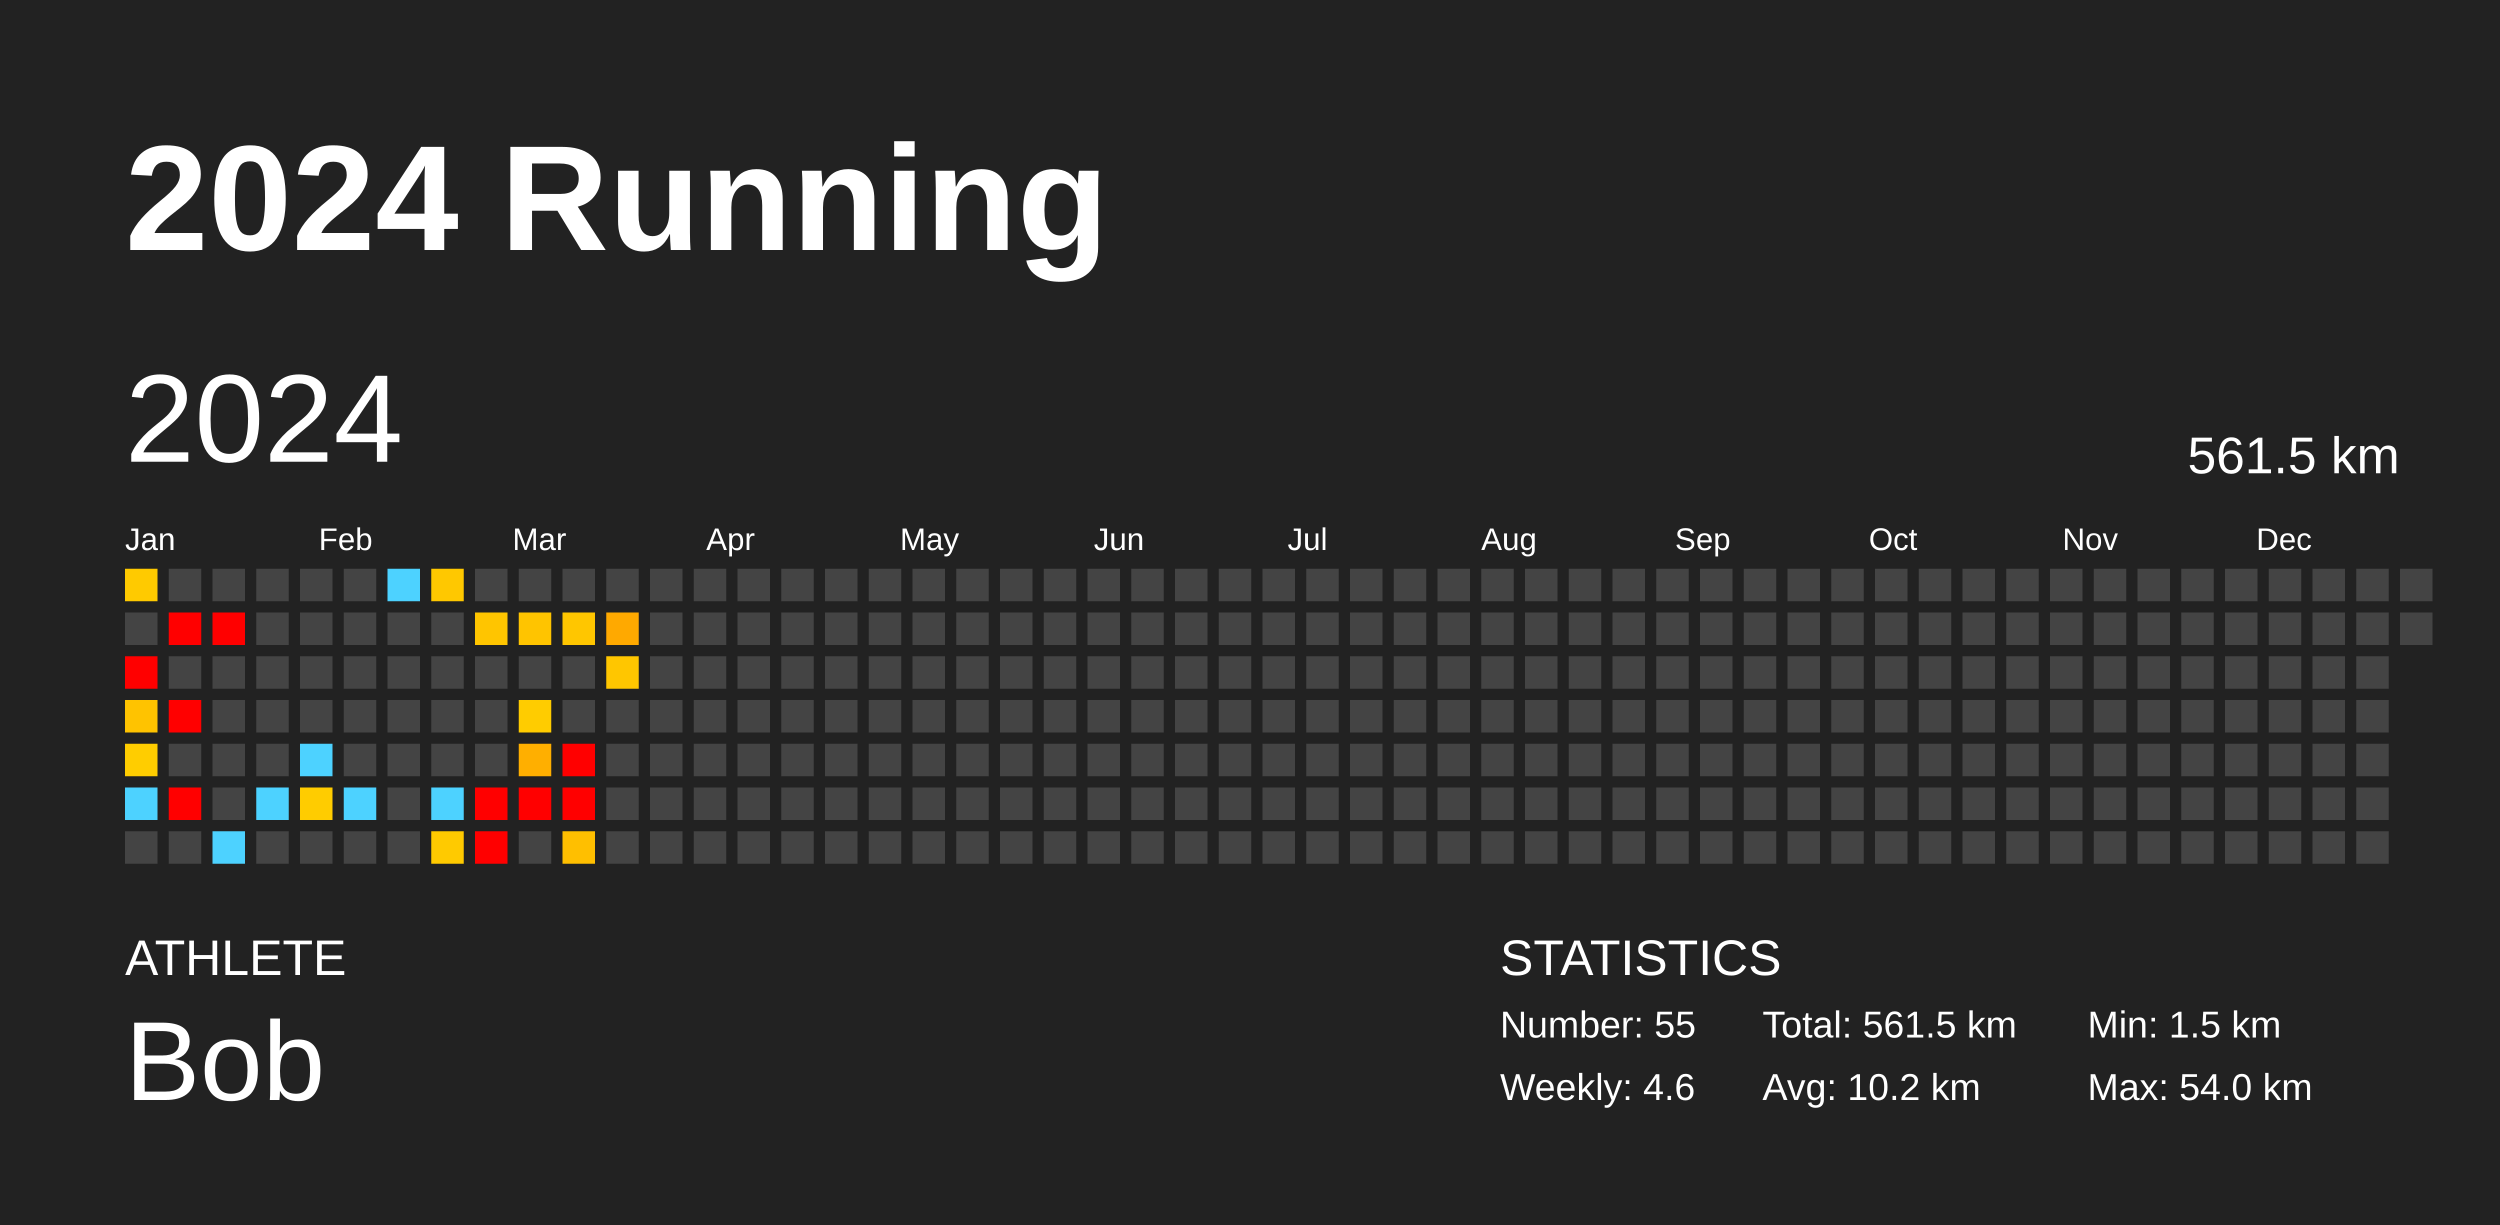
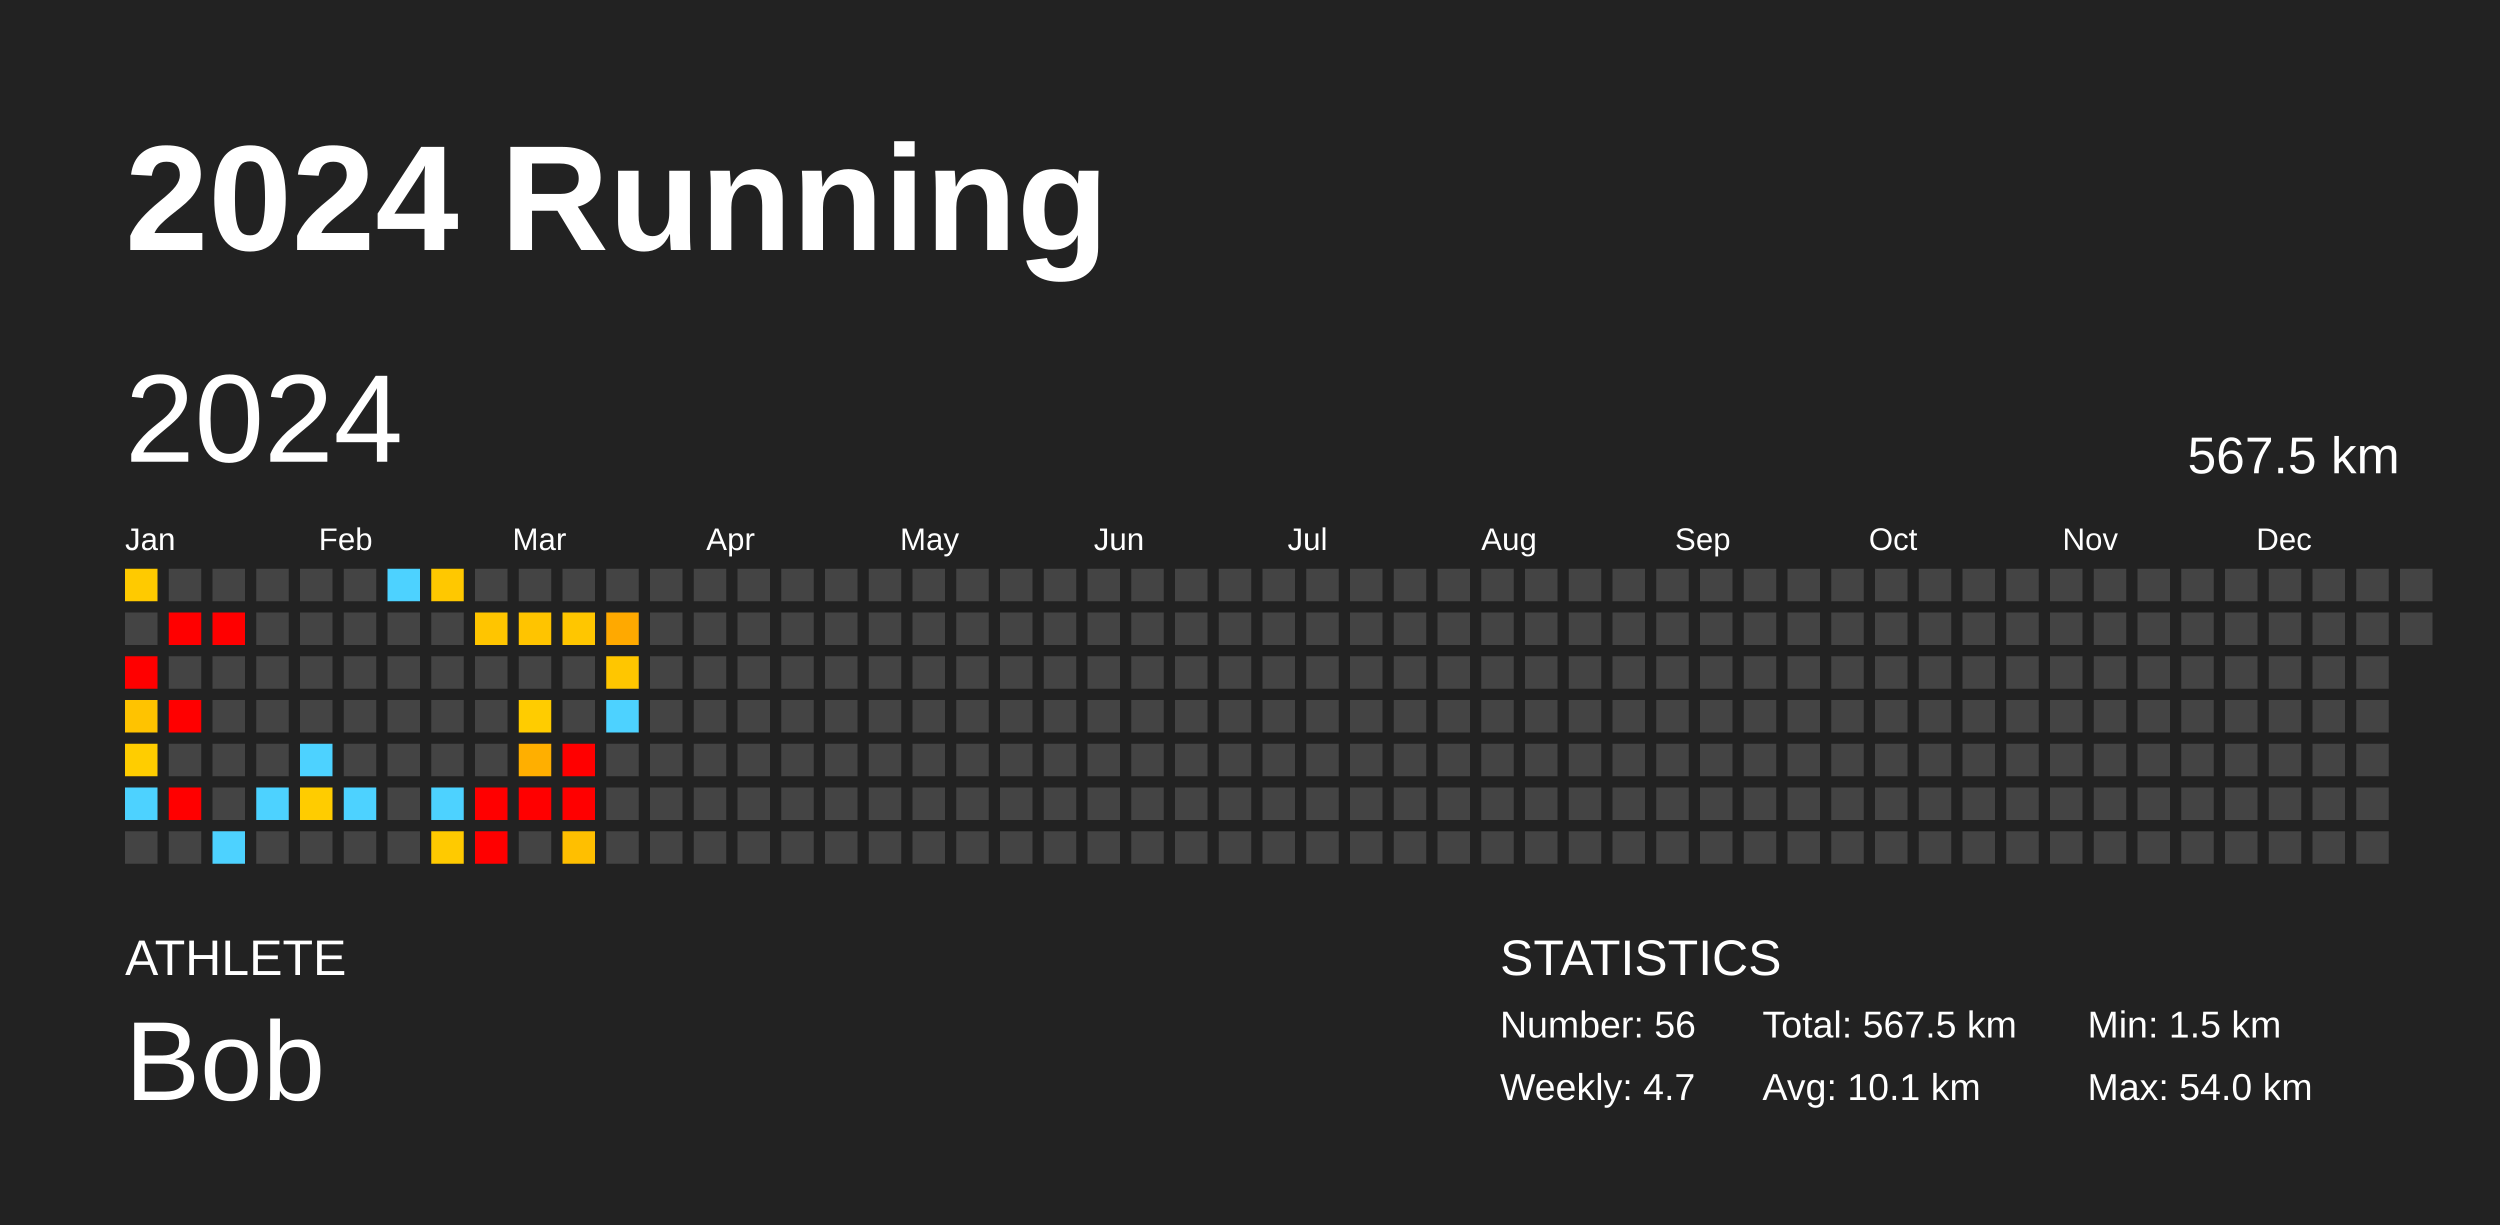
<svg xmlns="http://www.w3.org/2000/svg" baseProfile="full" height="98mm" version="1.1" viewBox="0,0,200,98" width="200mm">
  <defs />
  <rect fill="#222222" height="98" width="200" x="0" y="0" />
  <text fill="#FFFFFF" style="font-size:12px; font-family:Arial; font-weight:bold;" x="10" y="20">2024 Running</text>
  <text fill="#FFFFFF" style="font-size:4px; font-family:Arial" x="10" y="78">ATHLETE</text>
  <text fill="#FFFFFF" style="font-size:9px; font-family:Arial" x="10" y="88">Bob</text>
  <text fill="#FFFFFF" style="font-size:4px; font-family:Arial" x="120" y="78">STATISTICS</text>
-   <text fill="#FFFFFF" style="font-size:3px; font-family:Arial" x="120" y="83">Number: 55</text>
-   <text fill="#FFFFFF" style="font-size:3px; font-family:Arial" x="120" y="88">Weekly: 4.6</text>
-   <text fill="#FFFFFF" style="font-size:3px; font-family:Arial" x="141" y="83">Total: 561.5 km</text>
-   <text fill="#FFFFFF" style="font-size:3px; font-family:Arial" x="141" y="88">Avg: 10.2 km</text>
+   <text fill="#FFFFFF" style="font-size:3px; font-family:Arial" x="120" y="83">Number: 56</text>
+   <text fill="#FFFFFF" style="font-size:3px; font-family:Arial" x="120" y="88">Weekly: 4.7</text>
+   <text fill="#FFFFFF" style="font-size:3px; font-family:Arial" x="141" y="83">Total: 567.5 km</text>
+   <text fill="#FFFFFF" style="font-size:3px; font-family:Arial" x="141" y="88">Avg: 10.1 km</text>
  <text fill="#FFFFFF" style="font-size:3px; font-family:Arial" x="167" y="83">Min: 1.5 km</text>
  <text fill="#FFFFFF" style="font-size:3px; font-family:Arial" x="167" y="88">Max: 54.0 km</text>
  <text dominant-baseline="hanging" fill="#FFFFFF" style="font-size:10.0px; font-family:Arial;" x="10" y="30">2024</text>
-   <text dominant-baseline="hanging" fill="#FFFFFF" style="font-size:4.125px; font-family:Arial;" x="175" y="35">561.5 km</text>
+   <text dominant-baseline="hanging" fill="#FFFFFF" style="font-size:4.125px; font-family:Arial;" x="175" y="35">567.5 km</text>
  <text fill="#FFFFFF" style="font-size:2.5px; font-family:Arial" x="10.0" y="44">Jan</text>
  <text fill="#FFFFFF" style="font-size:2.5px; font-family:Arial" x="25.5" y="44">Feb</text>
  <text fill="#FFFFFF" style="font-size:2.5px; font-family:Arial" x="41.0" y="44">Mar</text>
  <text fill="#FFFFFF" style="font-size:2.5px; font-family:Arial" x="56.5" y="44">Apr</text>
  <text fill="#FFFFFF" style="font-size:2.5px; font-family:Arial" x="72.0" y="44">May</text>
  <text fill="#FFFFFF" style="font-size:2.5px; font-family:Arial" x="87.5" y="44">Jun</text>
  <text fill="#FFFFFF" style="font-size:2.5px; font-family:Arial" x="103.0" y="44">Jul</text>
  <text fill="#FFFFFF" style="font-size:2.5px; font-family:Arial" x="118.5" y="44">Aug</text>
  <text fill="#FFFFFF" style="font-size:2.5px; font-family:Arial" x="134.0" y="44">Sep</text>
  <text fill="#FFFFFF" style="font-size:2.5px; font-family:Arial" x="149.5" y="44">Oct</text>
  <text fill="#FFFFFF" style="font-size:2.5px; font-family:Arial" x="165.0" y="44">Nov</text>
  <text fill="#FFFFFF" style="font-size:2.5px; font-family:Arial" x="180.5" y="44">Dec</text>
  <rect fill="#ffca00" height="2.6" width="2.6" x="10.0" y="45.5" />
  <rect fill="#444444" height="2.6" width="2.6" x="10.0" y="49.0" />
  <rect fill="red" height="2.6" width="2.6" x="10.0" y="52.5" />
  <rect fill="#ffc300" height="2.6" width="2.6" x="10.0" y="56.0" />
  <rect fill="#ffcd00" height="2.6" width="2.6" x="10.0" y="59.5" />
  <rect fill="#4dd2ff" height="2.6" width="2.6" x="10.0" y="63.0" />
  <rect fill="#444444" height="2.6" width="2.6" x="10.0" y="66.5" />
  <rect fill="#444444" height="2.6" width="2.6" x="13.5" y="45.5" />
  <rect fill="red" height="2.6" width="2.6" x="13.5" y="49.0" />
  <rect fill="#444444" height="2.6" width="2.6" x="13.5" y="52.5" />
  <rect fill="red" height="2.6" width="2.6" x="13.5" y="56.0" />
  <rect fill="#444444" height="2.6" width="2.6" x="13.5" y="59.5" />
  <rect fill="red" height="2.6" width="2.6" x="13.5" y="63.0" />
  <rect fill="#444444" height="2.6" width="2.6" x="13.5" y="66.5" />
  <rect fill="#444444" height="2.6" width="2.6" x="17.0" y="45.5" />
  <rect fill="red" height="2.6" width="2.6" x="17.0" y="49.0" />
  <rect fill="#444444" height="2.6" width="2.6" x="17.0" y="52.5" />
  <rect fill="#444444" height="2.6" width="2.6" x="17.0" y="56.0" />
  <rect fill="#444444" height="2.6" width="2.6" x="17.0" y="59.5" />
  <rect fill="#444444" height="2.6" width="2.6" x="17.0" y="63.0" />
  <rect fill="#4dd2ff" height="2.6" width="2.6" x="17.0" y="66.5" />
  <rect fill="#444444" height="2.6" width="2.6" x="20.5" y="45.5" />
  <rect fill="#444444" height="2.6" width="2.6" x="20.5" y="49.0" />
  <rect fill="#444444" height="2.6" width="2.6" x="20.5" y="52.5" />
  <rect fill="#444444" height="2.6" width="2.6" x="20.5" y="56.0" />
  <rect fill="#444444" height="2.6" width="2.6" x="20.5" y="59.5" />
  <rect fill="#4dd2ff" height="2.6" width="2.6" x="20.5" y="63.0" />
  <rect fill="#444444" height="2.6" width="2.6" x="20.5" y="66.5" />
  <rect fill="#444444" height="2.6" width="2.6" x="24.0" y="45.5" />
  <rect fill="#444444" height="2.6" width="2.6" x="24.0" y="49.0" />
  <rect fill="#444444" height="2.6" width="2.6" x="24.0" y="52.5" />
  <rect fill="#444444" height="2.6" width="2.6" x="24.0" y="56.0" />
  <rect fill="#4dd2ff" height="2.6" width="2.6" x="24.0" y="59.5" />
  <rect fill="#ffcc00" height="2.6" width="2.6" x="24.0" y="63.0" />
  <rect fill="#444444" height="2.6" width="2.6" x="24.0" y="66.5" />
  <rect fill="#444444" height="2.6" width="2.6" x="27.5" y="45.5" />
  <rect fill="#444444" height="2.6" width="2.6" x="27.5" y="49.0" />
  <rect fill="#444444" height="2.6" width="2.6" x="27.5" y="52.5" />
  <rect fill="#444444" height="2.6" width="2.6" x="27.5" y="56.0" />
  <rect fill="#444444" height="2.6" width="2.6" x="27.5" y="59.5" />
  <rect fill="#4dd2ff" height="2.6" width="2.6" x="27.5" y="63.0" />
  <rect fill="#444444" height="2.6" width="2.6" x="27.5" y="66.5" />
  <rect fill="#4dd2ff" height="2.6" width="2.6" x="31.0" y="45.5" />
  <rect fill="#444444" height="2.6" width="2.6" x="31.0" y="49.0" />
  <rect fill="#444444" height="2.6" width="2.6" x="31.0" y="52.5" />
  <rect fill="#444444" height="2.6" width="2.6" x="31.0" y="56.0" />
  <rect fill="#444444" height="2.6" width="2.6" x="31.0" y="59.5" />
  <rect fill="#444444" height="2.6" width="2.6" x="31.0" y="63.0" />
  <rect fill="#444444" height="2.6" width="2.6" x="31.0" y="66.5" />
  <rect fill="#ffc800" height="2.6" width="2.6" x="34.5" y="45.5" />
  <rect fill="#444444" height="2.6" width="2.6" x="34.5" y="49.0" />
  <rect fill="#444444" height="2.6" width="2.6" x="34.5" y="52.5" />
  <rect fill="#444444" height="2.6" width="2.6" x="34.5" y="56.0" />
  <rect fill="#444444" height="2.6" width="2.6" x="34.5" y="59.5" />
  <rect fill="#4dd2ff" height="2.6" width="2.6" x="34.5" y="63.0" />
  <rect fill="#ffca00" height="2.6" width="2.6" x="34.5" y="66.5" />
  <rect fill="#444444" height="2.6" width="2.6" x="38.0" y="45.5" />
  <rect fill="#ffc500" height="2.6" width="2.6" x="38.0" y="49.0" />
  <rect fill="#444444" height="2.6" width="2.6" x="38.0" y="52.5" />
  <rect fill="#444444" height="2.6" width="2.6" x="38.0" y="56.0" />
  <rect fill="#444444" height="2.6" width="2.6" x="38.0" y="59.5" />
  <rect fill="red" height="2.6" width="2.6" x="38.0" y="63.0" />
  <rect fill="red" height="2.6" width="2.6" x="38.0" y="66.5" />
  <rect fill="#444444" height="2.6" width="2.6" x="41.5" y="45.5" />
  <rect fill="#ffc400" height="2.6" width="2.6" x="41.5" y="49.0" />
  <rect fill="#444444" height="2.6" width="2.6" x="41.5" y="52.5" />
  <rect fill="#ffcc00" height="2.6" width="2.6" x="41.5" y="56.0" />
  <rect fill="#ffaf00" height="2.6" width="2.6" x="41.5" y="59.5" />
  <rect fill="red" height="2.6" width="2.6" x="41.5" y="63.0" />
  <rect fill="#444444" height="2.6" width="2.6" x="41.5" y="66.5" />
  <rect fill="#444444" height="2.6" width="2.6" x="45.0" y="45.5" />
  <rect fill="#ffc600" height="2.6" width="2.6" x="45.0" y="49.0" />
  <rect fill="#444444" height="2.6" width="2.6" x="45.0" y="52.5" />
  <rect fill="#444444" height="2.6" width="2.6" x="45.0" y="56.0" />
  <rect fill="red" height="2.6" width="2.6" x="45.0" y="59.5" />
  <rect fill="red" height="2.6" width="2.6" x="45.0" y="63.0" />
  <rect fill="#ffbf00" height="2.6" width="2.6" x="45.0" y="66.5" />
  <rect fill="#444444" height="2.6" width="2.6" x="48.5" y="45.5" />
  <rect fill="#ffa900" height="2.6" width="2.6" x="48.5" y="49.0" />
  <rect fill="#ffc600" height="2.6" width="2.6" x="48.5" y="52.5" />
-   <rect fill="#444444" height="2.6" width="2.6" x="48.5" y="56.0" />
+   <rect fill="#4dd2ff" height="2.6" width="2.6" x="48.5" y="56.0" />
  <rect fill="#444444" height="2.6" width="2.6" x="48.5" y="59.5" />
  <rect fill="#444444" height="2.6" width="2.6" x="48.5" y="63.0" />
  <rect fill="#444444" height="2.6" width="2.6" x="48.5" y="66.5" />
  <rect fill="#444444" height="2.6" width="2.6" x="52.0" y="45.5" />
  <rect fill="#444444" height="2.6" width="2.6" x="52.0" y="49.0" />
  <rect fill="#444444" height="2.6" width="2.6" x="52.0" y="52.5" />
  <rect fill="#444444" height="2.6" width="2.6" x="52.0" y="56.0" />
  <rect fill="#444444" height="2.6" width="2.6" x="52.0" y="59.5" />
  <rect fill="#444444" height="2.6" width="2.6" x="52.0" y="63.0" />
  <rect fill="#444444" height="2.6" width="2.6" x="52.0" y="66.5" />
  <rect fill="#444444" height="2.6" width="2.6" x="55.5" y="45.5" />
  <rect fill="#444444" height="2.6" width="2.6" x="55.5" y="49.0" />
  <rect fill="#444444" height="2.6" width="2.6" x="55.5" y="52.5" />
  <rect fill="#444444" height="2.6" width="2.6" x="55.5" y="56.0" />
  <rect fill="#444444" height="2.6" width="2.6" x="55.5" y="59.5" />
  <rect fill="#444444" height="2.6" width="2.6" x="55.5" y="63.0" />
  <rect fill="#444444" height="2.6" width="2.6" x="55.5" y="66.5" />
  <rect fill="#444444" height="2.6" width="2.6" x="59.0" y="45.5" />
  <rect fill="#444444" height="2.6" width="2.6" x="59.0" y="49.0" />
  <rect fill="#444444" height="2.6" width="2.6" x="59.0" y="52.5" />
  <rect fill="#444444" height="2.6" width="2.6" x="59.0" y="56.0" />
  <rect fill="#444444" height="2.6" width="2.6" x="59.0" y="59.5" />
  <rect fill="#444444" height="2.6" width="2.6" x="59.0" y="63.0" />
  <rect fill="#444444" height="2.6" width="2.6" x="59.0" y="66.5" />
  <rect fill="#444444" height="2.6" width="2.6" x="62.5" y="45.5" />
  <rect fill="#444444" height="2.6" width="2.6" x="62.5" y="49.0" />
  <rect fill="#444444" height="2.6" width="2.6" x="62.5" y="52.5" />
  <rect fill="#444444" height="2.6" width="2.6" x="62.5" y="56.0" />
  <rect fill="#444444" height="2.6" width="2.6" x="62.5" y="59.5" />
  <rect fill="#444444" height="2.6" width="2.6" x="62.5" y="63.0" />
  <rect fill="#444444" height="2.6" width="2.6" x="62.5" y="66.5" />
  <rect fill="#444444" height="2.6" width="2.6" x="66.0" y="45.5" />
  <rect fill="#444444" height="2.6" width="2.6" x="66.0" y="49.0" />
  <rect fill="#444444" height="2.6" width="2.6" x="66.0" y="52.5" />
  <rect fill="#444444" height="2.6" width="2.6" x="66.0" y="56.0" />
  <rect fill="#444444" height="2.6" width="2.6" x="66.0" y="59.5" />
  <rect fill="#444444" height="2.6" width="2.6" x="66.0" y="63.0" />
  <rect fill="#444444" height="2.6" width="2.6" x="66.0" y="66.5" />
  <rect fill="#444444" height="2.6" width="2.6" x="69.5" y="45.5" />
  <rect fill="#444444" height="2.6" width="2.6" x="69.5" y="49.0" />
  <rect fill="#444444" height="2.6" width="2.6" x="69.5" y="52.5" />
  <rect fill="#444444" height="2.6" width="2.6" x="69.5" y="56.0" />
  <rect fill="#444444" height="2.6" width="2.6" x="69.5" y="59.5" />
  <rect fill="#444444" height="2.6" width="2.6" x="69.5" y="63.0" />
  <rect fill="#444444" height="2.6" width="2.6" x="69.5" y="66.5" />
  <rect fill="#444444" height="2.6" width="2.6" x="73.0" y="45.5" />
  <rect fill="#444444" height="2.6" width="2.6" x="73.0" y="49.0" />
  <rect fill="#444444" height="2.6" width="2.6" x="73.0" y="52.5" />
  <rect fill="#444444" height="2.6" width="2.6" x="73.0" y="56.0" />
  <rect fill="#444444" height="2.6" width="2.6" x="73.0" y="59.5" />
  <rect fill="#444444" height="2.6" width="2.6" x="73.0" y="63.0" />
  <rect fill="#444444" height="2.6" width="2.6" x="73.0" y="66.5" />
  <rect fill="#444444" height="2.6" width="2.6" x="76.5" y="45.5" />
  <rect fill="#444444" height="2.6" width="2.6" x="76.5" y="49.0" />
  <rect fill="#444444" height="2.6" width="2.6" x="76.5" y="52.5" />
  <rect fill="#444444" height="2.6" width="2.6" x="76.5" y="56.0" />
  <rect fill="#444444" height="2.6" width="2.6" x="76.5" y="59.5" />
  <rect fill="#444444" height="2.6" width="2.6" x="76.5" y="63.0" />
  <rect fill="#444444" height="2.6" width="2.6" x="76.5" y="66.5" />
  <rect fill="#444444" height="2.6" width="2.6" x="80.0" y="45.5" />
  <rect fill="#444444" height="2.6" width="2.6" x="80.0" y="49.0" />
  <rect fill="#444444" height="2.6" width="2.6" x="80.0" y="52.5" />
  <rect fill="#444444" height="2.6" width="2.6" x="80.0" y="56.0" />
  <rect fill="#444444" height="2.6" width="2.6" x="80.0" y="59.5" />
  <rect fill="#444444" height="2.6" width="2.6" x="80.0" y="63.0" />
  <rect fill="#444444" height="2.6" width="2.6" x="80.0" y="66.5" />
  <rect fill="#444444" height="2.6" width="2.6" x="83.5" y="45.5" />
  <rect fill="#444444" height="2.6" width="2.6" x="83.5" y="49.0" />
  <rect fill="#444444" height="2.6" width="2.6" x="83.5" y="52.5" />
  <rect fill="#444444" height="2.6" width="2.6" x="83.5" y="56.0" />
  <rect fill="#444444" height="2.6" width="2.6" x="83.5" y="59.5" />
  <rect fill="#444444" height="2.6" width="2.6" x="83.5" y="63.0" />
  <rect fill="#444444" height="2.6" width="2.6" x="83.5" y="66.5" />
  <rect fill="#444444" height="2.6" width="2.6" x="87.0" y="45.5" />
  <rect fill="#444444" height="2.6" width="2.6" x="87.0" y="49.0" />
  <rect fill="#444444" height="2.6" width="2.6" x="87.0" y="52.5" />
  <rect fill="#444444" height="2.6" width="2.6" x="87.0" y="56.0" />
  <rect fill="#444444" height="2.6" width="2.6" x="87.0" y="59.5" />
  <rect fill="#444444" height="2.6" width="2.6" x="87.0" y="63.0" />
  <rect fill="#444444" height="2.6" width="2.6" x="87.0" y="66.5" />
  <rect fill="#444444" height="2.6" width="2.6" x="90.5" y="45.5" />
  <rect fill="#444444" height="2.6" width="2.6" x="90.5" y="49.0" />
  <rect fill="#444444" height="2.6" width="2.6" x="90.5" y="52.5" />
  <rect fill="#444444" height="2.6" width="2.6" x="90.5" y="56.0" />
  <rect fill="#444444" height="2.6" width="2.6" x="90.5" y="59.5" />
  <rect fill="#444444" height="2.6" width="2.6" x="90.5" y="63.0" />
  <rect fill="#444444" height="2.6" width="2.6" x="90.5" y="66.5" />
  <rect fill="#444444" height="2.6" width="2.6" x="94.0" y="45.5" />
  <rect fill="#444444" height="2.6" width="2.6" x="94.0" y="49.0" />
  <rect fill="#444444" height="2.6" width="2.6" x="94.0" y="52.5" />
  <rect fill="#444444" height="2.6" width="2.6" x="94.0" y="56.0" />
  <rect fill="#444444" height="2.6" width="2.6" x="94.0" y="59.5" />
  <rect fill="#444444" height="2.6" width="2.6" x="94.0" y="63.0" />
  <rect fill="#444444" height="2.6" width="2.6" x="94.0" y="66.5" />
  <rect fill="#444444" height="2.6" width="2.6" x="97.5" y="45.5" />
  <rect fill="#444444" height="2.6" width="2.6" x="97.5" y="49.0" />
  <rect fill="#444444" height="2.6" width="2.6" x="97.5" y="52.5" />
  <rect fill="#444444" height="2.6" width="2.6" x="97.5" y="56.0" />
  <rect fill="#444444" height="2.6" width="2.6" x="97.5" y="59.5" />
  <rect fill="#444444" height="2.6" width="2.6" x="97.5" y="63.0" />
  <rect fill="#444444" height="2.6" width="2.6" x="97.5" y="66.5" />
  <rect fill="#444444" height="2.6" width="2.6" x="101.0" y="45.5" />
  <rect fill="#444444" height="2.6" width="2.6" x="101.0" y="49.0" />
  <rect fill="#444444" height="2.6" width="2.6" x="101.0" y="52.5" />
  <rect fill="#444444" height="2.6" width="2.6" x="101.0" y="56.0" />
  <rect fill="#444444" height="2.6" width="2.6" x="101.0" y="59.5" />
  <rect fill="#444444" height="2.6" width="2.6" x="101.0" y="63.0" />
  <rect fill="#444444" height="2.6" width="2.6" x="101.0" y="66.5" />
  <rect fill="#444444" height="2.6" width="2.6" x="104.5" y="45.5" />
  <rect fill="#444444" height="2.6" width="2.6" x="104.5" y="49.0" />
  <rect fill="#444444" height="2.6" width="2.6" x="104.5" y="52.5" />
  <rect fill="#444444" height="2.6" width="2.6" x="104.5" y="56.0" />
  <rect fill="#444444" height="2.6" width="2.6" x="104.5" y="59.5" />
  <rect fill="#444444" height="2.6" width="2.6" x="104.5" y="63.0" />
  <rect fill="#444444" height="2.6" width="2.6" x="104.5" y="66.5" />
  <rect fill="#444444" height="2.6" width="2.6" x="108.0" y="45.5" />
  <rect fill="#444444" height="2.6" width="2.6" x="108.0" y="49.0" />
  <rect fill="#444444" height="2.6" width="2.6" x="108.0" y="52.5" />
  <rect fill="#444444" height="2.6" width="2.6" x="108.0" y="56.0" />
  <rect fill="#444444" height="2.6" width="2.6" x="108.0" y="59.5" />
  <rect fill="#444444" height="2.6" width="2.6" x="108.0" y="63.0" />
  <rect fill="#444444" height="2.6" width="2.6" x="108.0" y="66.5" />
  <rect fill="#444444" height="2.6" width="2.6" x="111.5" y="45.5" />
  <rect fill="#444444" height="2.6" width="2.6" x="111.5" y="49.0" />
  <rect fill="#444444" height="2.6" width="2.6" x="111.5" y="52.5" />
  <rect fill="#444444" height="2.6" width="2.6" x="111.5" y="56.0" />
  <rect fill="#444444" height="2.6" width="2.6" x="111.5" y="59.5" />
  <rect fill="#444444" height="2.6" width="2.6" x="111.5" y="63.0" />
  <rect fill="#444444" height="2.6" width="2.6" x="111.5" y="66.5" />
  <rect fill="#444444" height="2.6" width="2.6" x="115.0" y="45.5" />
  <rect fill="#444444" height="2.6" width="2.6" x="115.0" y="49.0" />
  <rect fill="#444444" height="2.6" width="2.6" x="115.0" y="52.5" />
  <rect fill="#444444" height="2.6" width="2.6" x="115.0" y="56.0" />
  <rect fill="#444444" height="2.6" width="2.6" x="115.0" y="59.5" />
  <rect fill="#444444" height="2.6" width="2.6" x="115.0" y="63.0" />
  <rect fill="#444444" height="2.6" width="2.6" x="115.0" y="66.5" />
  <rect fill="#444444" height="2.6" width="2.6" x="118.5" y="45.5" />
  <rect fill="#444444" height="2.6" width="2.6" x="118.5" y="49.0" />
  <rect fill="#444444" height="2.6" width="2.6" x="118.5" y="52.5" />
  <rect fill="#444444" height="2.6" width="2.6" x="118.5" y="56.0" />
  <rect fill="#444444" height="2.6" width="2.6" x="118.5" y="59.5" />
  <rect fill="#444444" height="2.6" width="2.6" x="118.5" y="63.0" />
  <rect fill="#444444" height="2.6" width="2.6" x="118.5" y="66.5" />
  <rect fill="#444444" height="2.6" width="2.6" x="122.0" y="45.5" />
  <rect fill="#444444" height="2.6" width="2.6" x="122.0" y="49.0" />
  <rect fill="#444444" height="2.6" width="2.6" x="122.0" y="52.5" />
  <rect fill="#444444" height="2.6" width="2.6" x="122.0" y="56.0" />
  <rect fill="#444444" height="2.6" width="2.6" x="122.0" y="59.5" />
  <rect fill="#444444" height="2.6" width="2.6" x="122.0" y="63.0" />
  <rect fill="#444444" height="2.6" width="2.6" x="122.0" y="66.5" />
  <rect fill="#444444" height="2.6" width="2.6" x="125.5" y="45.5" />
  <rect fill="#444444" height="2.6" width="2.6" x="125.5" y="49.0" />
  <rect fill="#444444" height="2.6" width="2.6" x="125.5" y="52.5" />
  <rect fill="#444444" height="2.6" width="2.6" x="125.5" y="56.0" />
  <rect fill="#444444" height="2.6" width="2.6" x="125.5" y="59.5" />
  <rect fill="#444444" height="2.6" width="2.6" x="125.5" y="63.0" />
  <rect fill="#444444" height="2.6" width="2.6" x="125.5" y="66.5" />
  <rect fill="#444444" height="2.6" width="2.6" x="129.0" y="45.5" />
  <rect fill="#444444" height="2.6" width="2.6" x="129.0" y="49.0" />
  <rect fill="#444444" height="2.6" width="2.6" x="129.0" y="52.5" />
  <rect fill="#444444" height="2.6" width="2.6" x="129.0" y="56.0" />
  <rect fill="#444444" height="2.6" width="2.6" x="129.0" y="59.5" />
  <rect fill="#444444" height="2.6" width="2.6" x="129.0" y="63.0" />
  <rect fill="#444444" height="2.6" width="2.6" x="129.0" y="66.5" />
  <rect fill="#444444" height="2.6" width="2.6" x="132.5" y="45.5" />
  <rect fill="#444444" height="2.6" width="2.6" x="132.5" y="49.0" />
  <rect fill="#444444" height="2.6" width="2.6" x="132.5" y="52.5" />
  <rect fill="#444444" height="2.6" width="2.6" x="132.5" y="56.0" />
  <rect fill="#444444" height="2.6" width="2.6" x="132.5" y="59.5" />
  <rect fill="#444444" height="2.6" width="2.6" x="132.5" y="63.0" />
  <rect fill="#444444" height="2.6" width="2.6" x="132.5" y="66.5" />
  <rect fill="#444444" height="2.6" width="2.6" x="136.0" y="45.5" />
  <rect fill="#444444" height="2.6" width="2.6" x="136.0" y="49.0" />
  <rect fill="#444444" height="2.6" width="2.6" x="136.0" y="52.5" />
  <rect fill="#444444" height="2.6" width="2.6" x="136.0" y="56.0" />
  <rect fill="#444444" height="2.6" width="2.6" x="136.0" y="59.5" />
  <rect fill="#444444" height="2.6" width="2.6" x="136.0" y="63.0" />
  <rect fill="#444444" height="2.6" width="2.6" x="136.0" y="66.5" />
  <rect fill="#444444" height="2.6" width="2.6" x="139.5" y="45.5" />
  <rect fill="#444444" height="2.6" width="2.6" x="139.5" y="49.0" />
  <rect fill="#444444" height="2.6" width="2.6" x="139.5" y="52.5" />
  <rect fill="#444444" height="2.6" width="2.6" x="139.5" y="56.0" />
  <rect fill="#444444" height="2.6" width="2.6" x="139.5" y="59.5" />
  <rect fill="#444444" height="2.6" width="2.6" x="139.5" y="63.0" />
  <rect fill="#444444" height="2.6" width="2.6" x="139.5" y="66.5" />
  <rect fill="#444444" height="2.6" width="2.6" x="143.0" y="45.5" />
  <rect fill="#444444" height="2.6" width="2.6" x="143.0" y="49.0" />
  <rect fill="#444444" height="2.6" width="2.6" x="143.0" y="52.5" />
  <rect fill="#444444" height="2.6" width="2.6" x="143.0" y="56.0" />
  <rect fill="#444444" height="2.6" width="2.6" x="143.0" y="59.5" />
  <rect fill="#444444" height="2.6" width="2.6" x="143.0" y="63.0" />
  <rect fill="#444444" height="2.6" width="2.6" x="143.0" y="66.5" />
  <rect fill="#444444" height="2.6" width="2.6" x="146.5" y="45.5" />
  <rect fill="#444444" height="2.6" width="2.6" x="146.5" y="49.0" />
  <rect fill="#444444" height="2.6" width="2.6" x="146.5" y="52.5" />
  <rect fill="#444444" height="2.6" width="2.6" x="146.5" y="56.0" />
  <rect fill="#444444" height="2.6" width="2.6" x="146.5" y="59.5" />
  <rect fill="#444444" height="2.6" width="2.6" x="146.5" y="63.0" />
  <rect fill="#444444" height="2.6" width="2.6" x="146.5" y="66.5" />
  <rect fill="#444444" height="2.6" width="2.6" x="150.0" y="45.5" />
  <rect fill="#444444" height="2.6" width="2.6" x="150.0" y="49.0" />
  <rect fill="#444444" height="2.6" width="2.6" x="150.0" y="52.5" />
  <rect fill="#444444" height="2.6" width="2.6" x="150.0" y="56.0" />
  <rect fill="#444444" height="2.6" width="2.6" x="150.0" y="59.5" />
  <rect fill="#444444" height="2.6" width="2.6" x="150.0" y="63.0" />
  <rect fill="#444444" height="2.6" width="2.6" x="150.0" y="66.5" />
  <rect fill="#444444" height="2.6" width="2.6" x="153.5" y="45.5" />
  <rect fill="#444444" height="2.6" width="2.6" x="153.5" y="49.0" />
  <rect fill="#444444" height="2.6" width="2.6" x="153.5" y="52.5" />
  <rect fill="#444444" height="2.6" width="2.6" x="153.5" y="56.0" />
  <rect fill="#444444" height="2.6" width="2.6" x="153.5" y="59.5" />
  <rect fill="#444444" height="2.6" width="2.6" x="153.5" y="63.0" />
  <rect fill="#444444" height="2.6" width="2.6" x="153.5" y="66.5" />
  <rect fill="#444444" height="2.6" width="2.6" x="157.0" y="45.5" />
  <rect fill="#444444" height="2.6" width="2.6" x="157.0" y="49.0" />
  <rect fill="#444444" height="2.6" width="2.6" x="157.0" y="52.5" />
  <rect fill="#444444" height="2.6" width="2.6" x="157.0" y="56.0" />
  <rect fill="#444444" height="2.6" width="2.6" x="157.0" y="59.5" />
  <rect fill="#444444" height="2.6" width="2.6" x="157.0" y="63.0" />
  <rect fill="#444444" height="2.6" width="2.6" x="157.0" y="66.5" />
  <rect fill="#444444" height="2.6" width="2.6" x="160.5" y="45.5" />
  <rect fill="#444444" height="2.6" width="2.6" x="160.5" y="49.0" />
  <rect fill="#444444" height="2.6" width="2.6" x="160.5" y="52.5" />
  <rect fill="#444444" height="2.6" width="2.6" x="160.5" y="56.0" />
  <rect fill="#444444" height="2.6" width="2.6" x="160.5" y="59.5" />
  <rect fill="#444444" height="2.6" width="2.6" x="160.5" y="63.0" />
  <rect fill="#444444" height="2.6" width="2.6" x="160.5" y="66.5" />
  <rect fill="#444444" height="2.6" width="2.6" x="164.0" y="45.5" />
  <rect fill="#444444" height="2.6" width="2.6" x="164.0" y="49.0" />
  <rect fill="#444444" height="2.6" width="2.6" x="164.0" y="52.5" />
  <rect fill="#444444" height="2.6" width="2.6" x="164.0" y="56.0" />
  <rect fill="#444444" height="2.6" width="2.6" x="164.0" y="59.5" />
  <rect fill="#444444" height="2.6" width="2.6" x="164.0" y="63.0" />
  <rect fill="#444444" height="2.6" width="2.6" x="164.0" y="66.5" />
  <rect fill="#444444" height="2.6" width="2.6" x="167.5" y="45.5" />
  <rect fill="#444444" height="2.6" width="2.6" x="167.5" y="49.0" />
  <rect fill="#444444" height="2.6" width="2.6" x="167.5" y="52.5" />
  <rect fill="#444444" height="2.6" width="2.6" x="167.5" y="56.0" />
  <rect fill="#444444" height="2.6" width="2.6" x="167.5" y="59.5" />
  <rect fill="#444444" height="2.6" width="2.6" x="167.5" y="63.0" />
  <rect fill="#444444" height="2.6" width="2.6" x="167.5" y="66.5" />
  <rect fill="#444444" height="2.6" width="2.6" x="171.0" y="45.5" />
  <rect fill="#444444" height="2.6" width="2.6" x="171.0" y="49.0" />
  <rect fill="#444444" height="2.6" width="2.6" x="171.0" y="52.5" />
  <rect fill="#444444" height="2.6" width="2.6" x="171.0" y="56.0" />
  <rect fill="#444444" height="2.6" width="2.6" x="171.0" y="59.5" />
  <rect fill="#444444" height="2.6" width="2.6" x="171.0" y="63.0" />
  <rect fill="#444444" height="2.6" width="2.6" x="171.0" y="66.5" />
  <rect fill="#444444" height="2.6" width="2.6" x="174.5" y="45.5" />
  <rect fill="#444444" height="2.6" width="2.6" x="174.5" y="49.0" />
  <rect fill="#444444" height="2.6" width="2.6" x="174.5" y="52.5" />
  <rect fill="#444444" height="2.6" width="2.6" x="174.5" y="56.0" />
  <rect fill="#444444" height="2.6" width="2.6" x="174.5" y="59.5" />
  <rect fill="#444444" height="2.6" width="2.6" x="174.5" y="63.0" />
  <rect fill="#444444" height="2.6" width="2.6" x="174.5" y="66.5" />
  <rect fill="#444444" height="2.6" width="2.6" x="178.0" y="45.5" />
  <rect fill="#444444" height="2.6" width="2.6" x="178.0" y="49.0" />
  <rect fill="#444444" height="2.6" width="2.6" x="178.0" y="52.5" />
  <rect fill="#444444" height="2.6" width="2.6" x="178.0" y="56.0" />
  <rect fill="#444444" height="2.6" width="2.6" x="178.0" y="59.5" />
  <rect fill="#444444" height="2.6" width="2.6" x="178.0" y="63.0" />
  <rect fill="#444444" height="2.6" width="2.6" x="178.0" y="66.5" />
  <rect fill="#444444" height="2.6" width="2.6" x="181.5" y="45.5" />
  <rect fill="#444444" height="2.6" width="2.6" x="181.5" y="49.0" />
  <rect fill="#444444" height="2.6" width="2.6" x="181.5" y="52.5" />
  <rect fill="#444444" height="2.6" width="2.6" x="181.5" y="56.0" />
  <rect fill="#444444" height="2.6" width="2.6" x="181.5" y="59.5" />
  <rect fill="#444444" height="2.6" width="2.6" x="181.5" y="63.0" />
  <rect fill="#444444" height="2.6" width="2.6" x="181.5" y="66.5" />
  <rect fill="#444444" height="2.6" width="2.6" x="185.0" y="45.5" />
  <rect fill="#444444" height="2.6" width="2.6" x="185.0" y="49.0" />
  <rect fill="#444444" height="2.6" width="2.6" x="185.0" y="52.5" />
  <rect fill="#444444" height="2.6" width="2.6" x="185.0" y="56.0" />
  <rect fill="#444444" height="2.6" width="2.6" x="185.0" y="59.5" />
  <rect fill="#444444" height="2.6" width="2.6" x="185.0" y="63.0" />
  <rect fill="#444444" height="2.6" width="2.6" x="185.0" y="66.5" />
  <rect fill="#444444" height="2.6" width="2.6" x="188.5" y="45.5" />
  <rect fill="#444444" height="2.6" width="2.6" x="188.5" y="49.0" />
  <rect fill="#444444" height="2.6" width="2.6" x="188.5" y="52.5" />
  <rect fill="#444444" height="2.6" width="2.6" x="188.5" y="56.0" />
  <rect fill="#444444" height="2.6" width="2.6" x="188.5" y="59.5" />
  <rect fill="#444444" height="2.6" width="2.6" x="188.5" y="63.0" />
  <rect fill="#444444" height="2.6" width="2.6" x="188.5" y="66.5" />
  <rect fill="#444444" height="2.6" width="2.6" x="192.0" y="45.5" />
  <rect fill="#444444" height="2.6" width="2.6" x="192.0" y="49.0" />
</svg>
